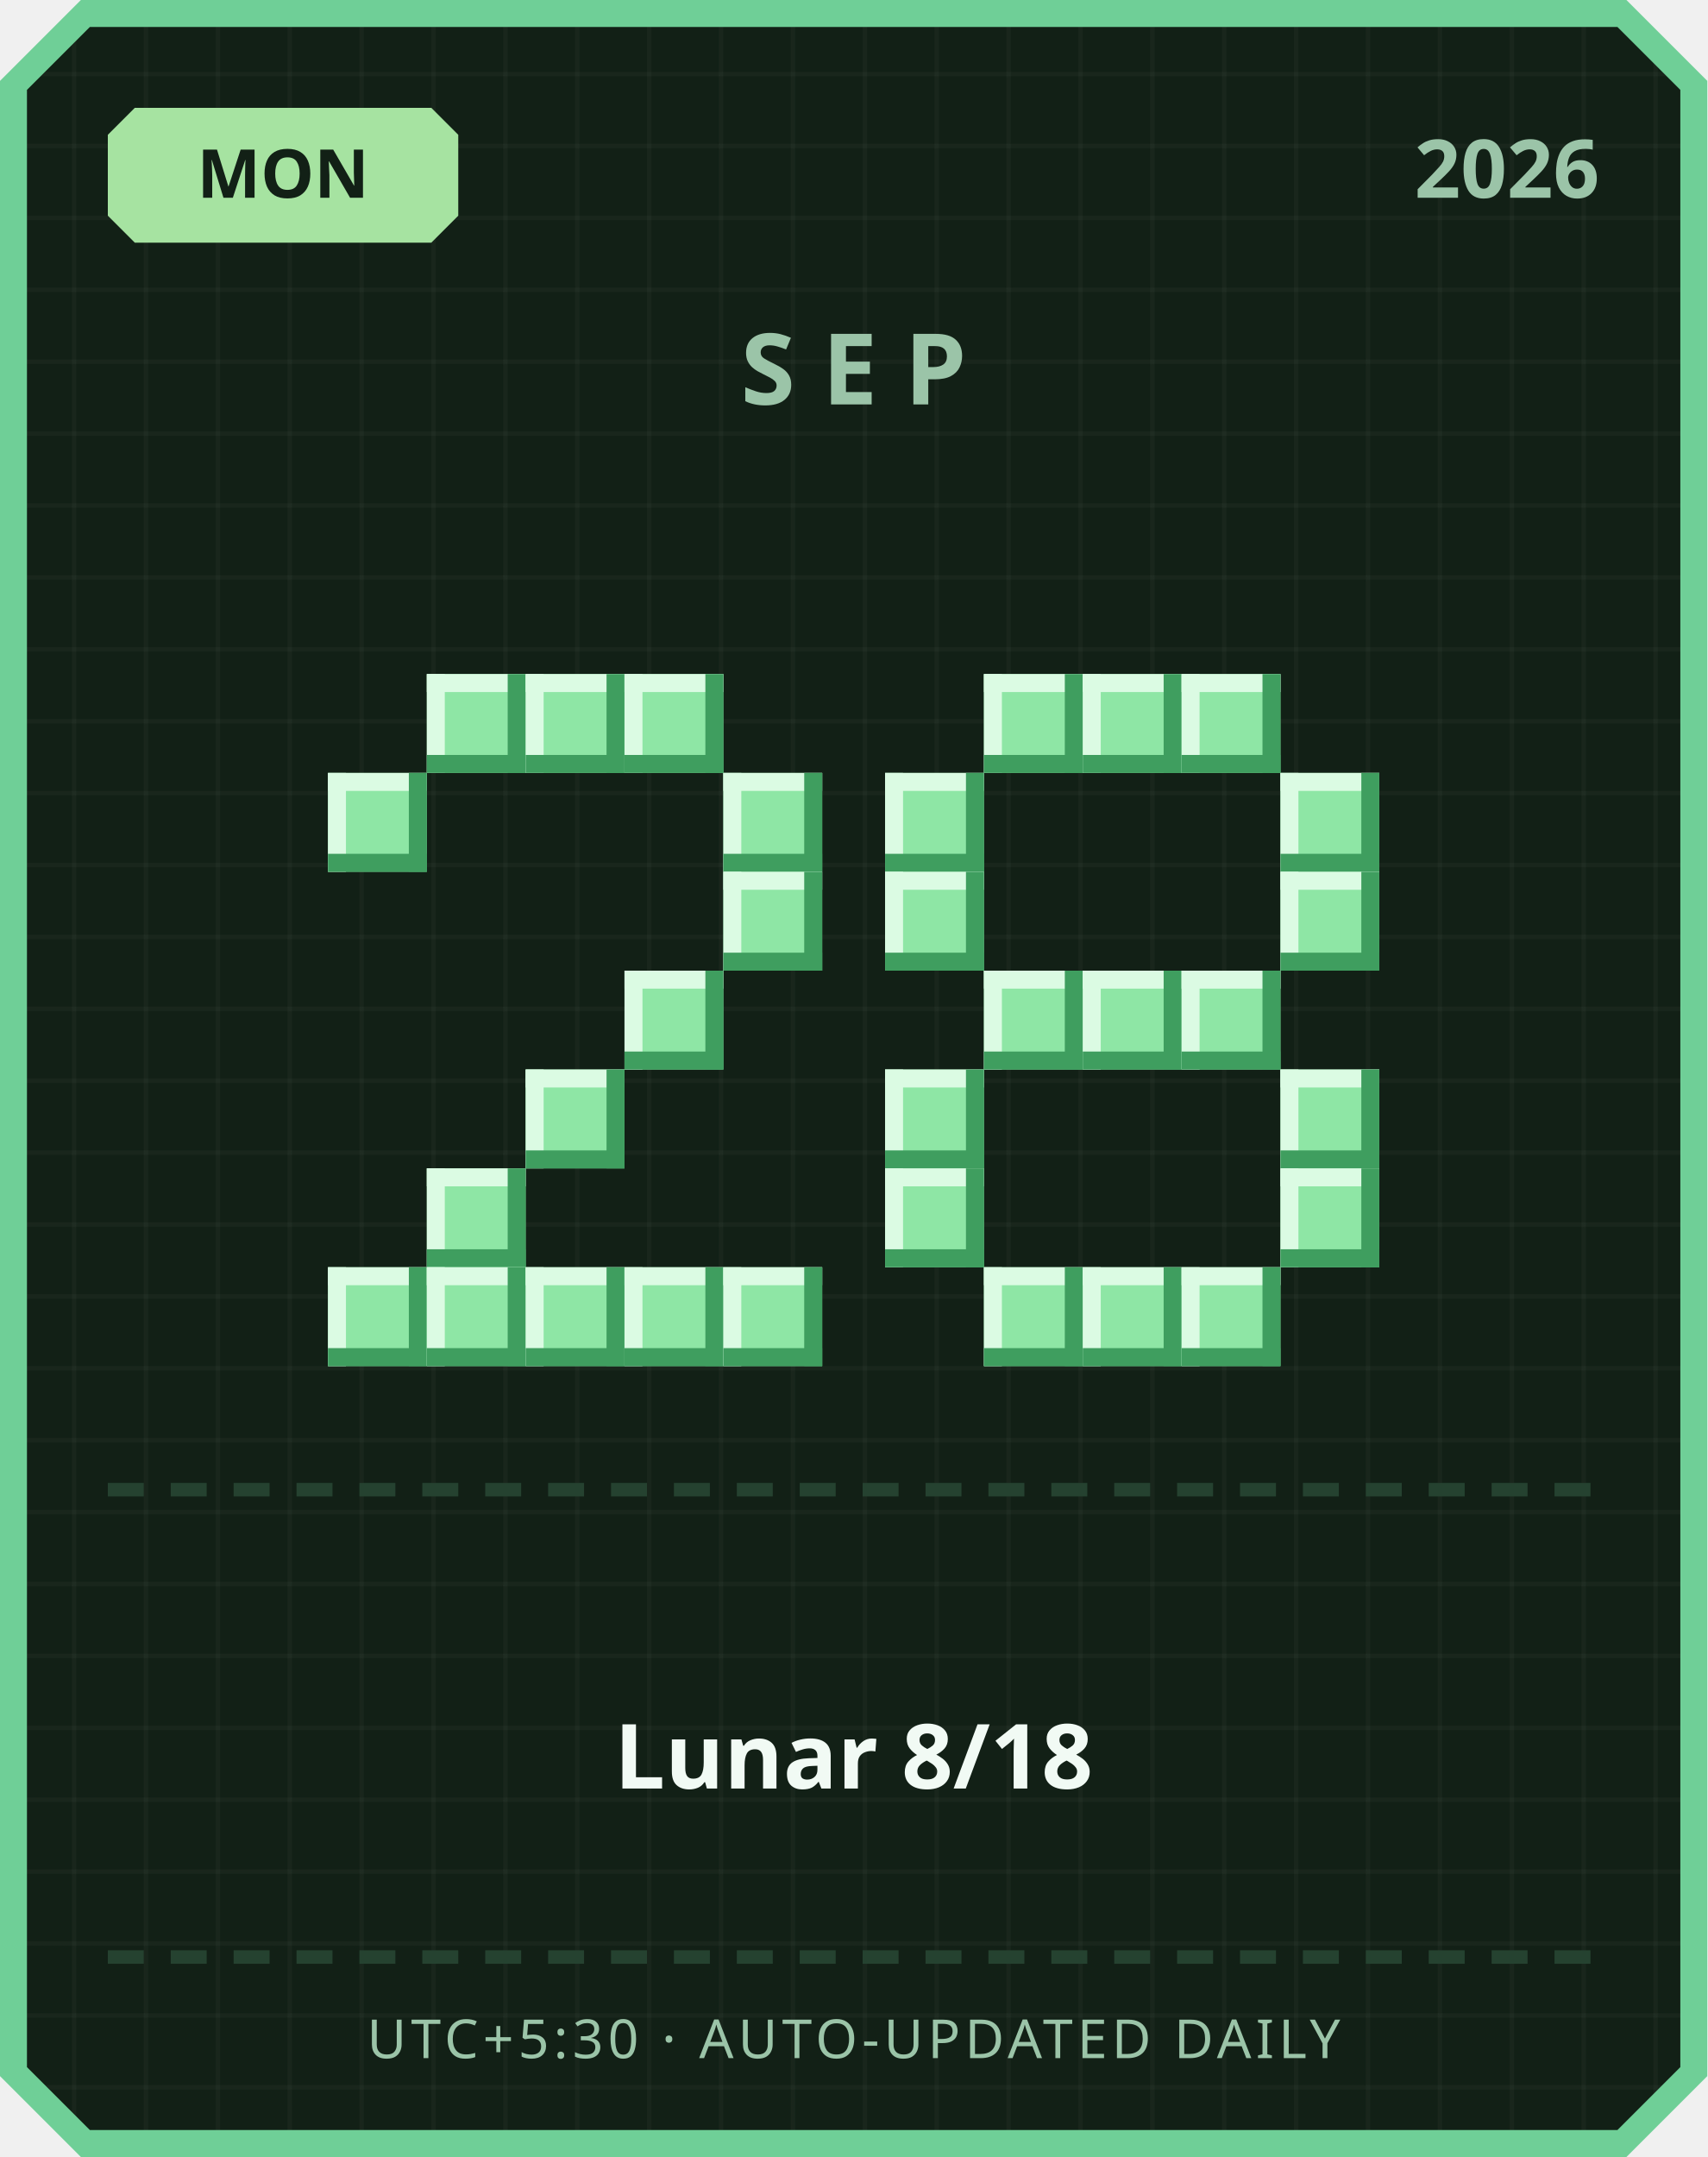
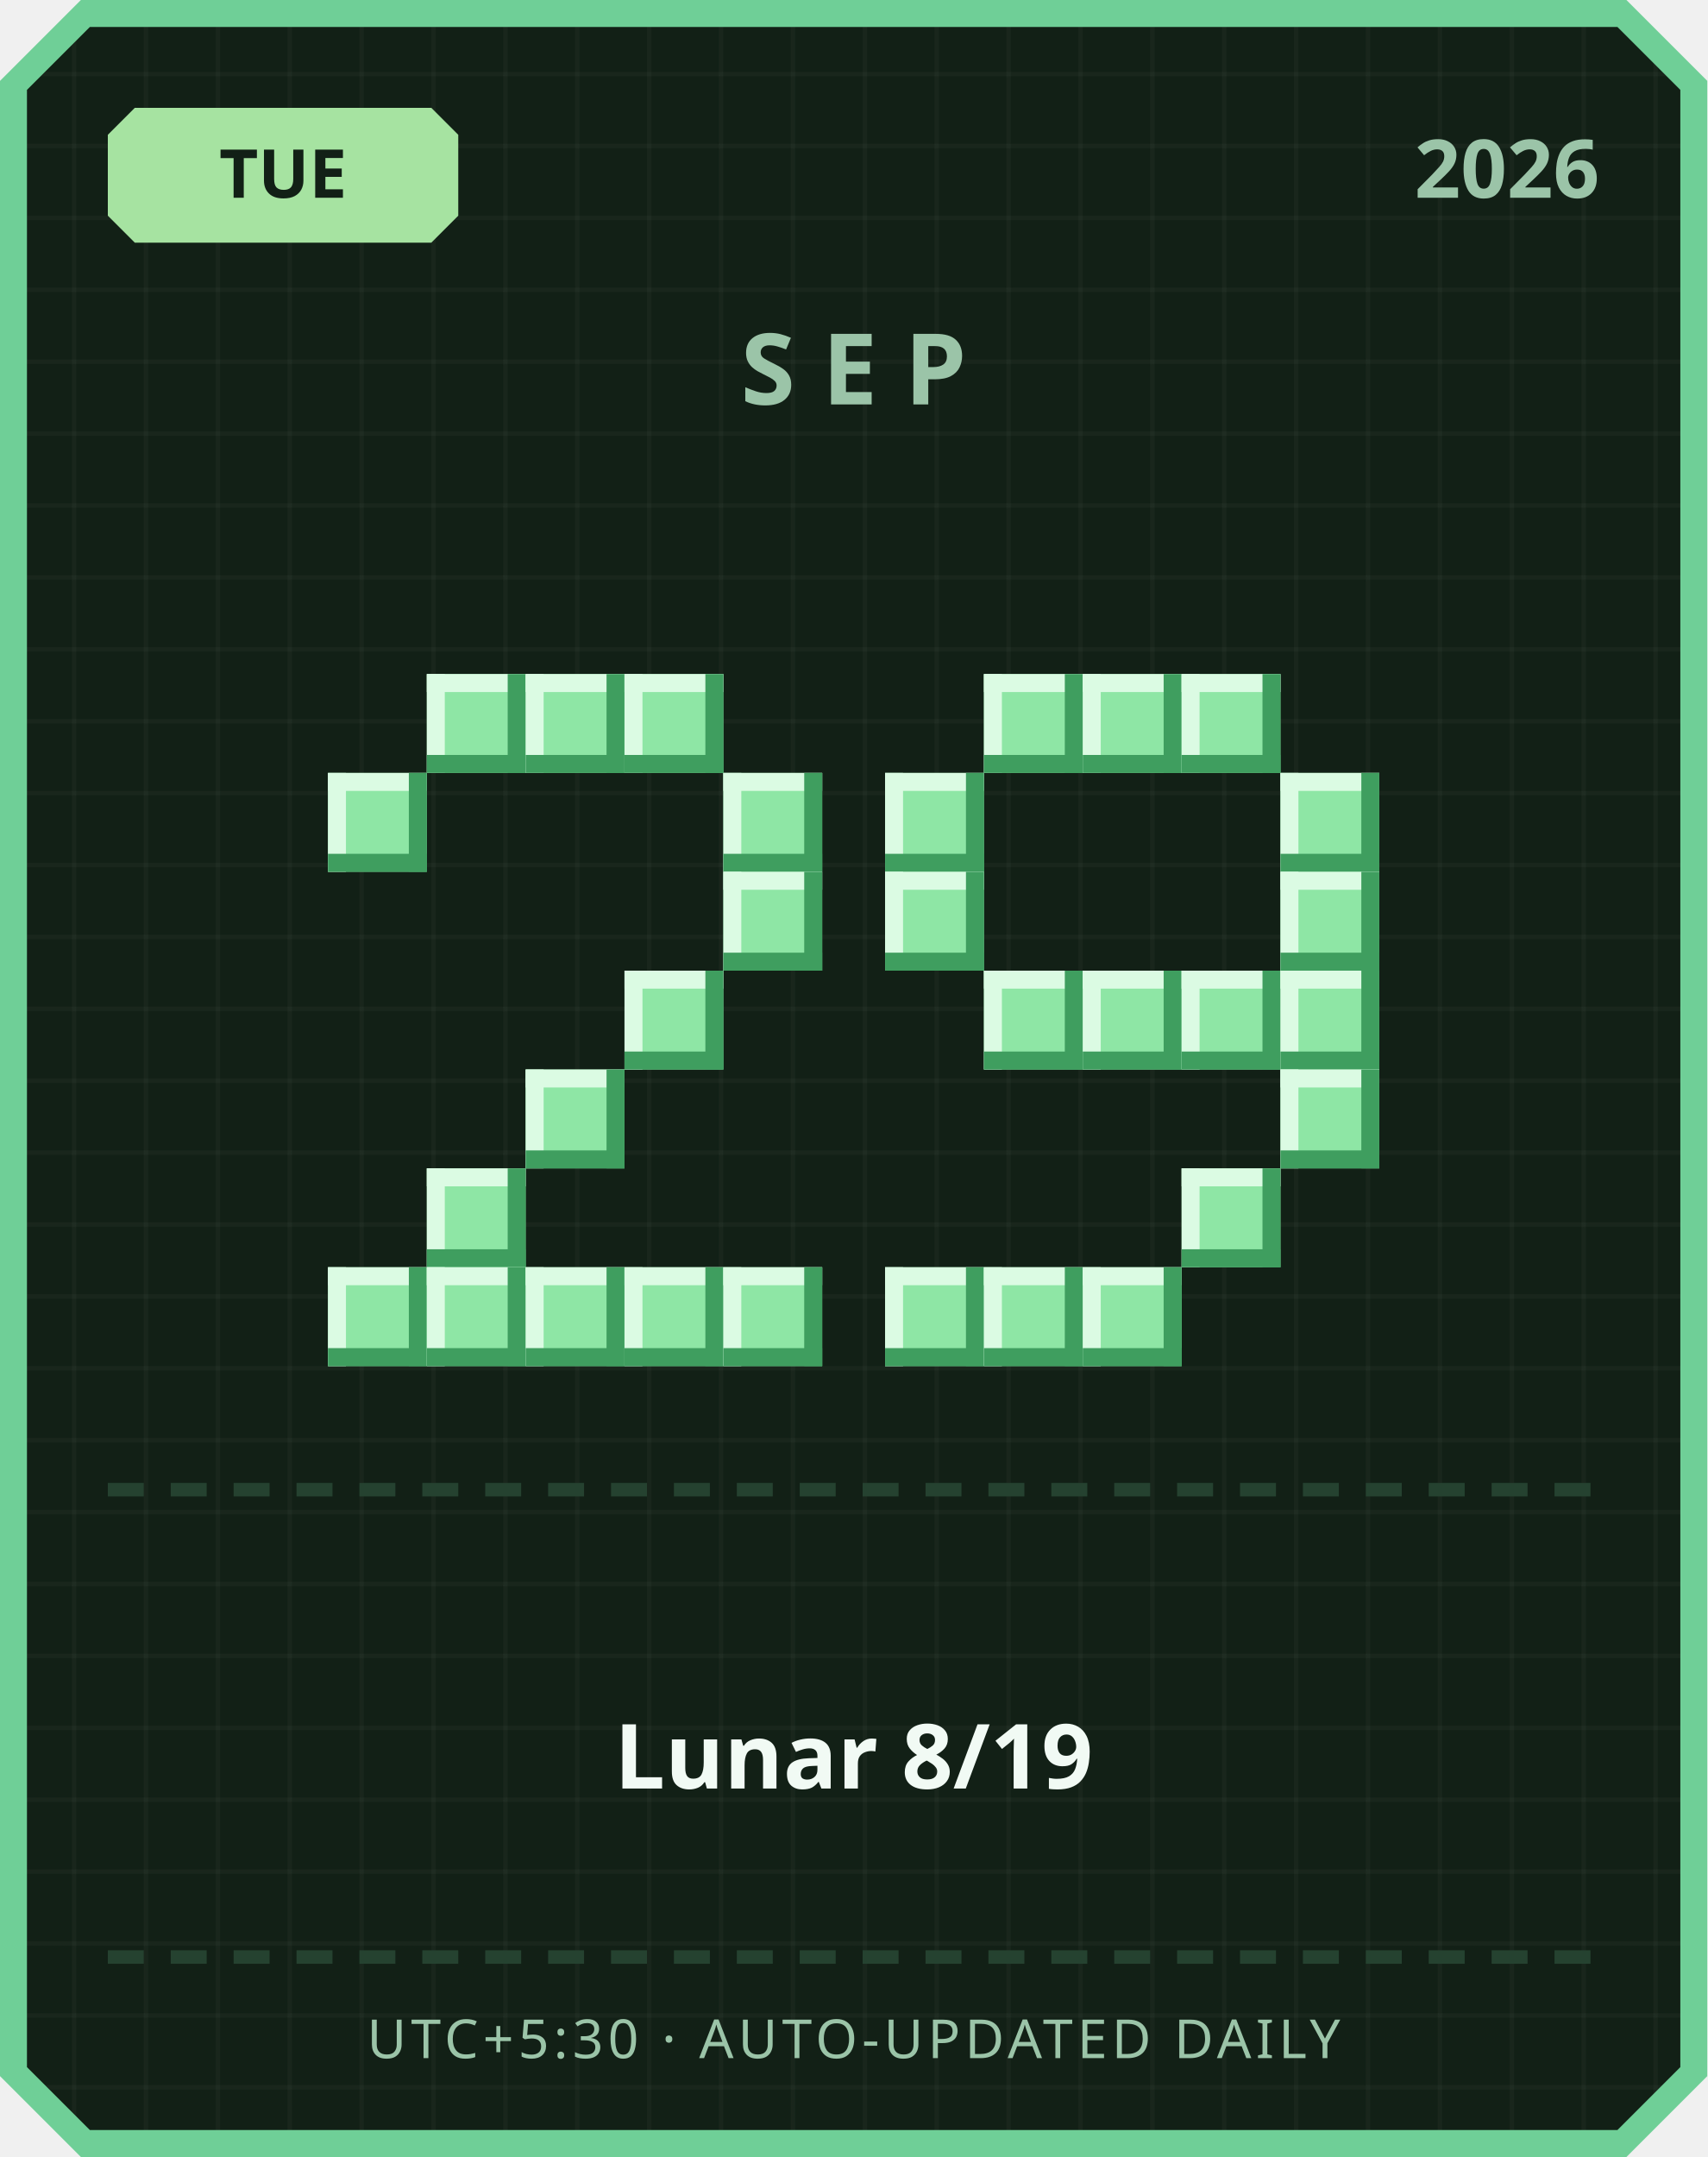
<svg xmlns="http://www.w3.org/2000/svg" width="380" height="480" viewBox="0 0 380 480">
  <defs>
    <pattern id="grid" width="16" height="16" patternUnits="userSpaceOnUse">
      <rect width="16" height="16" fill="#122016" />
      <rect width="1" height="16" fill="#ffffff" opacity="0.03" />
      <rect width="16" height="1" fill="#ffffff" opacity="0.03" />
    </pattern>
  </defs>
  <path d="M 18,0 L 362,0 L 380,18 L 380,462 L 362,480 L 18,480 L 0,462 L 0,18 Z" fill="#6fcf97" />
  <path d="M 20,6 L 360,6 L 374,20 L 374,460 L 360,474 L 20,474 L 6,460 L 6,20 Z" fill="url(#grid)" />
  <path d="M 30,24 L 96,24 L 102,30 L 102,48 L 96,54 L 30,54 L 24,48 L 24,30 Z" fill="#a6e3a1" />
-   <text x="63" y="44" text-anchor="middle" font-family="'Segoe UI', sans-serif" font-size="15" font-weight="700" fill="#122016">MON</text>
+   <text x="63" y="44" text-anchor="middle" font-family="'Segoe UI', sans-serif" font-size="15" font-weight="700" fill="#122016">TUE</text>
  <text x="356" y="44" text-anchor="end" font-family="'Segoe UI', sans-serif" font-size="18" font-weight="700" fill="#9bc4a8">2026</text>
  <text x="190" y="90" text-anchor="middle" font-family="'Segoe UI', sans-serif" font-size="22" font-weight="700" letter-spacing="6" fill="#9bc4a8">SEP</text>
  <rect x="95" y="150" width="22" height="22" fill="#8ee6a5" />
  <rect x="95" y="150" width="22" height="4" fill="#dbfbe3" />
  <rect x="95" y="150" width="4" height="22" fill="#dbfbe3" />
  <rect x="95" y="168" width="22" height="4" fill="#3f9e5f" />
  <rect x="113" y="150" width="4" height="22" fill="#3f9e5f" />
  <rect x="117" y="150" width="22" height="22" fill="#8ee6a5" />
  <rect x="117" y="150" width="22" height="4" fill="#dbfbe3" />
  <rect x="117" y="150" width="4" height="22" fill="#dbfbe3" />
  <rect x="117" y="168" width="22" height="4" fill="#3f9e5f" />
  <rect x="135" y="150" width="4" height="22" fill="#3f9e5f" />
  <rect x="139" y="150" width="22" height="22" fill="#8ee6a5" />
  <rect x="139" y="150" width="22" height="4" fill="#dbfbe3" />
  <rect x="139" y="150" width="4" height="22" fill="#dbfbe3" />
  <rect x="139" y="168" width="22" height="4" fill="#3f9e5f" />
  <rect x="157" y="150" width="4" height="22" fill="#3f9e5f" />
  <rect x="73" y="172" width="22" height="22" fill="#8ee6a5" />
  <rect x="73" y="172" width="22" height="4" fill="#dbfbe3" />
  <rect x="73" y="172" width="4" height="22" fill="#dbfbe3" />
  <rect x="73" y="190" width="22" height="4" fill="#3f9e5f" />
  <rect x="91" y="172" width="4" height="22" fill="#3f9e5f" />
  <rect x="161" y="172" width="22" height="22" fill="#8ee6a5" />
  <rect x="161" y="172" width="22" height="4" fill="#dbfbe3" />
  <rect x="161" y="172" width="4" height="22" fill="#dbfbe3" />
  <rect x="161" y="190" width="22" height="4" fill="#3f9e5f" />
  <rect x="179" y="172" width="4" height="22" fill="#3f9e5f" />
  <rect x="161" y="194" width="22" height="22" fill="#8ee6a5" />
  <rect x="161" y="194" width="22" height="4" fill="#dbfbe3" />
  <rect x="161" y="194" width="4" height="22" fill="#dbfbe3" />
  <rect x="161" y="212" width="22" height="4" fill="#3f9e5f" />
  <rect x="179" y="194" width="4" height="22" fill="#3f9e5f" />
  <rect x="139" y="216" width="22" height="22" fill="#8ee6a5" />
  <rect x="139" y="216" width="22" height="4" fill="#dbfbe3" />
  <rect x="139" y="216" width="4" height="22" fill="#dbfbe3" />
  <rect x="139" y="234" width="22" height="4" fill="#3f9e5f" />
  <rect x="157" y="216" width="4" height="22" fill="#3f9e5f" />
  <rect x="117" y="238" width="22" height="22" fill="#8ee6a5" />
  <rect x="117" y="238" width="22" height="4" fill="#dbfbe3" />
  <rect x="117" y="238" width="4" height="22" fill="#dbfbe3" />
  <rect x="117" y="256" width="22" height="4" fill="#3f9e5f" />
  <rect x="135" y="238" width="4" height="22" fill="#3f9e5f" />
  <rect x="95" y="260" width="22" height="22" fill="#8ee6a5" />
  <rect x="95" y="260" width="22" height="4" fill="#dbfbe3" />
  <rect x="95" y="260" width="4" height="22" fill="#dbfbe3" />
  <rect x="95" y="278" width="22" height="4" fill="#3f9e5f" />
  <rect x="113" y="260" width="4" height="22" fill="#3f9e5f" />
  <rect x="73" y="282" width="22" height="22" fill="#8ee6a5" />
  <rect x="73" y="282" width="22" height="4" fill="#dbfbe3" />
  <rect x="73" y="282" width="4" height="22" fill="#dbfbe3" />
  <rect x="73" y="300" width="22" height="4" fill="#3f9e5f" />
  <rect x="91" y="282" width="4" height="22" fill="#3f9e5f" />
  <rect x="95" y="282" width="22" height="22" fill="#8ee6a5" />
  <rect x="95" y="282" width="22" height="4" fill="#dbfbe3" />
  <rect x="95" y="282" width="4" height="22" fill="#dbfbe3" />
  <rect x="95" y="300" width="22" height="4" fill="#3f9e5f" />
  <rect x="113" y="282" width="4" height="22" fill="#3f9e5f" />
  <rect x="117" y="282" width="22" height="22" fill="#8ee6a5" />
  <rect x="117" y="282" width="22" height="4" fill="#dbfbe3" />
  <rect x="117" y="282" width="4" height="22" fill="#dbfbe3" />
  <rect x="117" y="300" width="22" height="4" fill="#3f9e5f" />
  <rect x="135" y="282" width="4" height="22" fill="#3f9e5f" />
  <rect x="139" y="282" width="22" height="22" fill="#8ee6a5" />
  <rect x="139" y="282" width="22" height="4" fill="#dbfbe3" />
  <rect x="139" y="282" width="4" height="22" fill="#dbfbe3" />
  <rect x="139" y="300" width="22" height="4" fill="#3f9e5f" />
  <rect x="157" y="282" width="4" height="22" fill="#3f9e5f" />
  <rect x="161" y="282" width="22" height="22" fill="#8ee6a5" />
  <rect x="161" y="282" width="22" height="4" fill="#dbfbe3" />
  <rect x="161" y="282" width="4" height="22" fill="#dbfbe3" />
  <rect x="161" y="300" width="22" height="4" fill="#3f9e5f" />
  <rect x="179" y="282" width="4" height="22" fill="#3f9e5f" />
  <rect x="219" y="150" width="22" height="22" fill="#8ee6a5" />
  <rect x="219" y="150" width="22" height="4" fill="#dbfbe3" />
  <rect x="219" y="150" width="4" height="22" fill="#dbfbe3" />
  <rect x="219" y="168" width="22" height="4" fill="#3f9e5f" />
  <rect x="237" y="150" width="4" height="22" fill="#3f9e5f" />
  <rect x="241" y="150" width="22" height="22" fill="#8ee6a5" />
  <rect x="241" y="150" width="22" height="4" fill="#dbfbe3" />
  <rect x="241" y="150" width="4" height="22" fill="#dbfbe3" />
  <rect x="241" y="168" width="22" height="4" fill="#3f9e5f" />
  <rect x="259" y="150" width="4" height="22" fill="#3f9e5f" />
  <rect x="263" y="150" width="22" height="22" fill="#8ee6a5" />
  <rect x="263" y="150" width="22" height="4" fill="#dbfbe3" />
  <rect x="263" y="150" width="4" height="22" fill="#dbfbe3" />
  <rect x="263" y="168" width="22" height="4" fill="#3f9e5f" />
  <rect x="281" y="150" width="4" height="22" fill="#3f9e5f" />
  <rect x="197" y="172" width="22" height="22" fill="#8ee6a5" />
  <rect x="197" y="172" width="22" height="4" fill="#dbfbe3" />
  <rect x="197" y="172" width="4" height="22" fill="#dbfbe3" />
  <rect x="197" y="190" width="22" height="4" fill="#3f9e5f" />
  <rect x="215" y="172" width="4" height="22" fill="#3f9e5f" />
  <rect x="285" y="172" width="22" height="22" fill="#8ee6a5" />
  <rect x="285" y="172" width="22" height="4" fill="#dbfbe3" />
  <rect x="285" y="172" width="4" height="22" fill="#dbfbe3" />
  <rect x="285" y="190" width="22" height="4" fill="#3f9e5f" />
  <rect x="303" y="172" width="4" height="22" fill="#3f9e5f" />
  <rect x="197" y="194" width="22" height="22" fill="#8ee6a5" />
  <rect x="197" y="194" width="22" height="4" fill="#dbfbe3" />
  <rect x="197" y="194" width="4" height="22" fill="#dbfbe3" />
  <rect x="197" y="212" width="22" height="4" fill="#3f9e5f" />
  <rect x="215" y="194" width="4" height="22" fill="#3f9e5f" />
  <rect x="285" y="194" width="22" height="22" fill="#8ee6a5" />
  <rect x="285" y="194" width="22" height="4" fill="#dbfbe3" />
  <rect x="285" y="194" width="4" height="22" fill="#dbfbe3" />
  <rect x="285" y="212" width="22" height="4" fill="#3f9e5f" />
  <rect x="303" y="194" width="4" height="22" fill="#3f9e5f" />
  <rect x="219" y="216" width="22" height="22" fill="#8ee6a5" />
  <rect x="219" y="216" width="22" height="4" fill="#dbfbe3" />
  <rect x="219" y="216" width="4" height="22" fill="#dbfbe3" />
  <rect x="219" y="234" width="22" height="4" fill="#3f9e5f" />
  <rect x="237" y="216" width="4" height="22" fill="#3f9e5f" />
  <rect x="241" y="216" width="22" height="22" fill="#8ee6a5" />
  <rect x="241" y="216" width="22" height="4" fill="#dbfbe3" />
  <rect x="241" y="216" width="4" height="22" fill="#dbfbe3" />
  <rect x="241" y="234" width="22" height="4" fill="#3f9e5f" />
  <rect x="259" y="216" width="4" height="22" fill="#3f9e5f" />
  <rect x="263" y="216" width="22" height="22" fill="#8ee6a5" />
  <rect x="263" y="216" width="22" height="4" fill="#dbfbe3" />
  <rect x="263" y="216" width="4" height="22" fill="#dbfbe3" />
  <rect x="263" y="234" width="22" height="4" fill="#3f9e5f" />
  <rect x="281" y="216" width="4" height="22" fill="#3f9e5f" />
-   <rect x="197" y="238" width="22" height="22" fill="#8ee6a5" />
-   <rect x="197" y="238" width="22" height="4" fill="#dbfbe3" />
-   <rect x="197" y="238" width="4" height="22" fill="#dbfbe3" />
-   <rect x="197" y="256" width="22" height="4" fill="#3f9e5f" />
-   <rect x="215" y="238" width="4" height="22" fill="#3f9e5f" />
+   <rect x="285" y="216" width="22" height="22" fill="#8ee6a5" />
+   <rect x="285" y="216" width="22" height="4" fill="#dbfbe3" />
+   <rect x="285" y="216" width="4" height="22" fill="#dbfbe3" />
+   <rect x="285" y="234" width="22" height="4" fill="#3f9e5f" />
+   <rect x="303" y="216" width="4" height="22" fill="#3f9e5f" />
  <rect x="285" y="238" width="22" height="22" fill="#8ee6a5" />
  <rect x="285" y="238" width="22" height="4" fill="#dbfbe3" />
  <rect x="285" y="238" width="4" height="22" fill="#dbfbe3" />
  <rect x="285" y="256" width="22" height="4" fill="#3f9e5f" />
  <rect x="303" y="238" width="4" height="22" fill="#3f9e5f" />
-   <rect x="197" y="260" width="22" height="22" fill="#8ee6a5" />
-   <rect x="197" y="260" width="22" height="4" fill="#dbfbe3" />
-   <rect x="197" y="260" width="4" height="22" fill="#dbfbe3" />
-   <rect x="197" y="278" width="22" height="4" fill="#3f9e5f" />
-   <rect x="215" y="260" width="4" height="22" fill="#3f9e5f" />
-   <rect x="285" y="260" width="22" height="22" fill="#8ee6a5" />
-   <rect x="285" y="260" width="22" height="4" fill="#dbfbe3" />
-   <rect x="285" y="260" width="4" height="22" fill="#dbfbe3" />
-   <rect x="285" y="278" width="22" height="4" fill="#3f9e5f" />
-   <rect x="303" y="260" width="4" height="22" fill="#3f9e5f" />
+   <rect x="263" y="260" width="22" height="22" fill="#8ee6a5" />
+   <rect x="263" y="260" width="22" height="4" fill="#dbfbe3" />
+   <rect x="263" y="260" width="4" height="22" fill="#dbfbe3" />
+   <rect x="263" y="278" width="22" height="4" fill="#3f9e5f" />
+   <rect x="281" y="260" width="4" height="22" fill="#3f9e5f" />
+   <rect x="197" y="282" width="22" height="22" fill="#8ee6a5" />
+   <rect x="197" y="282" width="22" height="4" fill="#dbfbe3" />
+   <rect x="197" y="282" width="4" height="22" fill="#dbfbe3" />
+   <rect x="197" y="300" width="22" height="4" fill="#3f9e5f" />
+   <rect x="215" y="282" width="4" height="22" fill="#3f9e5f" />
  <rect x="219" y="282" width="22" height="22" fill="#8ee6a5" />
  <rect x="219" y="282" width="22" height="4" fill="#dbfbe3" />
  <rect x="219" y="282" width="4" height="22" fill="#dbfbe3" />
  <rect x="219" y="300" width="22" height="4" fill="#3f9e5f" />
  <rect x="237" y="282" width="4" height="22" fill="#3f9e5f" />
  <rect x="241" y="282" width="22" height="22" fill="#8ee6a5" />
  <rect x="241" y="282" width="22" height="4" fill="#dbfbe3" />
  <rect x="241" y="282" width="4" height="22" fill="#dbfbe3" />
  <rect x="241" y="300" width="22" height="4" fill="#3f9e5f" />
  <rect x="259" y="282" width="4" height="22" fill="#3f9e5f" />
-   <rect x="263" y="282" width="22" height="22" fill="#8ee6a5" />
-   <rect x="263" y="282" width="22" height="4" fill="#dbfbe3" />
-   <rect x="263" y="282" width="4" height="22" fill="#dbfbe3" />
-   <rect x="263" y="300" width="22" height="4" fill="#3f9e5f" />
-   <rect x="281" y="282" width="4" height="22" fill="#3f9e5f" />
  <rect x="24" y="330" width="8" height="3" fill="#254230" />
  <rect x="38" y="330" width="8" height="3" fill="#254230" />
  <rect x="52" y="330" width="8" height="3" fill="#254230" />
  <rect x="66" y="330" width="8" height="3" fill="#254230" />
  <rect x="80" y="330" width="8" height="3" fill="#254230" />
  <rect x="94" y="330" width="8" height="3" fill="#254230" />
  <rect x="108" y="330" width="8" height="3" fill="#254230" />
  <rect x="122" y="330" width="8" height="3" fill="#254230" />
  <rect x="136" y="330" width="8" height="3" fill="#254230" />
  <rect x="150" y="330" width="8" height="3" fill="#254230" />
  <rect x="164" y="330" width="8" height="3" fill="#254230" />
  <rect x="178" y="330" width="8" height="3" fill="#254230" />
  <rect x="192" y="330" width="8" height="3" fill="#254230" />
  <rect x="206" y="330" width="8" height="3" fill="#254230" />
  <rect x="220" y="330" width="8" height="3" fill="#254230" />
  <rect x="234" y="330" width="8" height="3" fill="#254230" />
  <rect x="248" y="330" width="8" height="3" fill="#254230" />
  <rect x="262" y="330" width="8" height="3" fill="#254230" />
  <rect x="276" y="330" width="8" height="3" fill="#254230" />
  <rect x="290" y="330" width="8" height="3" fill="#254230" />
  <rect x="304" y="330" width="8" height="3" fill="#254230" />
  <rect x="318" y="330" width="8" height="3" fill="#254230" />
  <rect x="332" y="330" width="8" height="3" fill="#254230" />
  <rect x="346" y="330" width="8" height="3" fill="#254230" />
-   <text x="190" y="398" text-anchor="middle" font-family="'Segoe UI', 'Microsoft JhengHei', sans-serif" font-size="20" font-weight="700" fill="#f1faf4">Lunar 8/18</text>
+   <text x="190" y="398" text-anchor="middle" font-family="'Segoe UI', 'Microsoft JhengHei', sans-serif" font-size="20" font-weight="700" fill="#f1faf4">Lunar 8/19</text>
  <rect x="24" y="434" width="8" height="3" fill="#254230" />
  <rect x="38" y="434" width="8" height="3" fill="#254230" />
  <rect x="52" y="434" width="8" height="3" fill="#254230" />
  <rect x="66" y="434" width="8" height="3" fill="#254230" />
  <rect x="80" y="434" width="8" height="3" fill="#254230" />
  <rect x="94" y="434" width="8" height="3" fill="#254230" />
  <rect x="108" y="434" width="8" height="3" fill="#254230" />
  <rect x="122" y="434" width="8" height="3" fill="#254230" />
  <rect x="136" y="434" width="8" height="3" fill="#254230" />
  <rect x="150" y="434" width="8" height="3" fill="#254230" />
  <rect x="164" y="434" width="8" height="3" fill="#254230" />
  <rect x="178" y="434" width="8" height="3" fill="#254230" />
  <rect x="192" y="434" width="8" height="3" fill="#254230" />
  <rect x="206" y="434" width="8" height="3" fill="#254230" />
  <rect x="220" y="434" width="8" height="3" fill="#254230" />
  <rect x="234" y="434" width="8" height="3" fill="#254230" />
  <rect x="248" y="434" width="8" height="3" fill="#254230" />
  <rect x="262" y="434" width="8" height="3" fill="#254230" />
  <rect x="276" y="434" width="8" height="3" fill="#254230" />
  <rect x="290" y="434" width="8" height="3" fill="#254230" />
  <rect x="304" y="434" width="8" height="3" fill="#254230" />
  <rect x="318" y="434" width="8" height="3" fill="#254230" />
  <rect x="332" y="434" width="8" height="3" fill="#254230" />
  <rect x="346" y="434" width="8" height="3" fill="#254230" />
  <text x="190" y="458" text-anchor="middle" font-family="'Segoe UI', sans-serif" font-size="12" letter-spacing="1" fill="#9bc4a8">UTC+5:30 · AUTO-UPDATED DAILY</text>
</svg>
